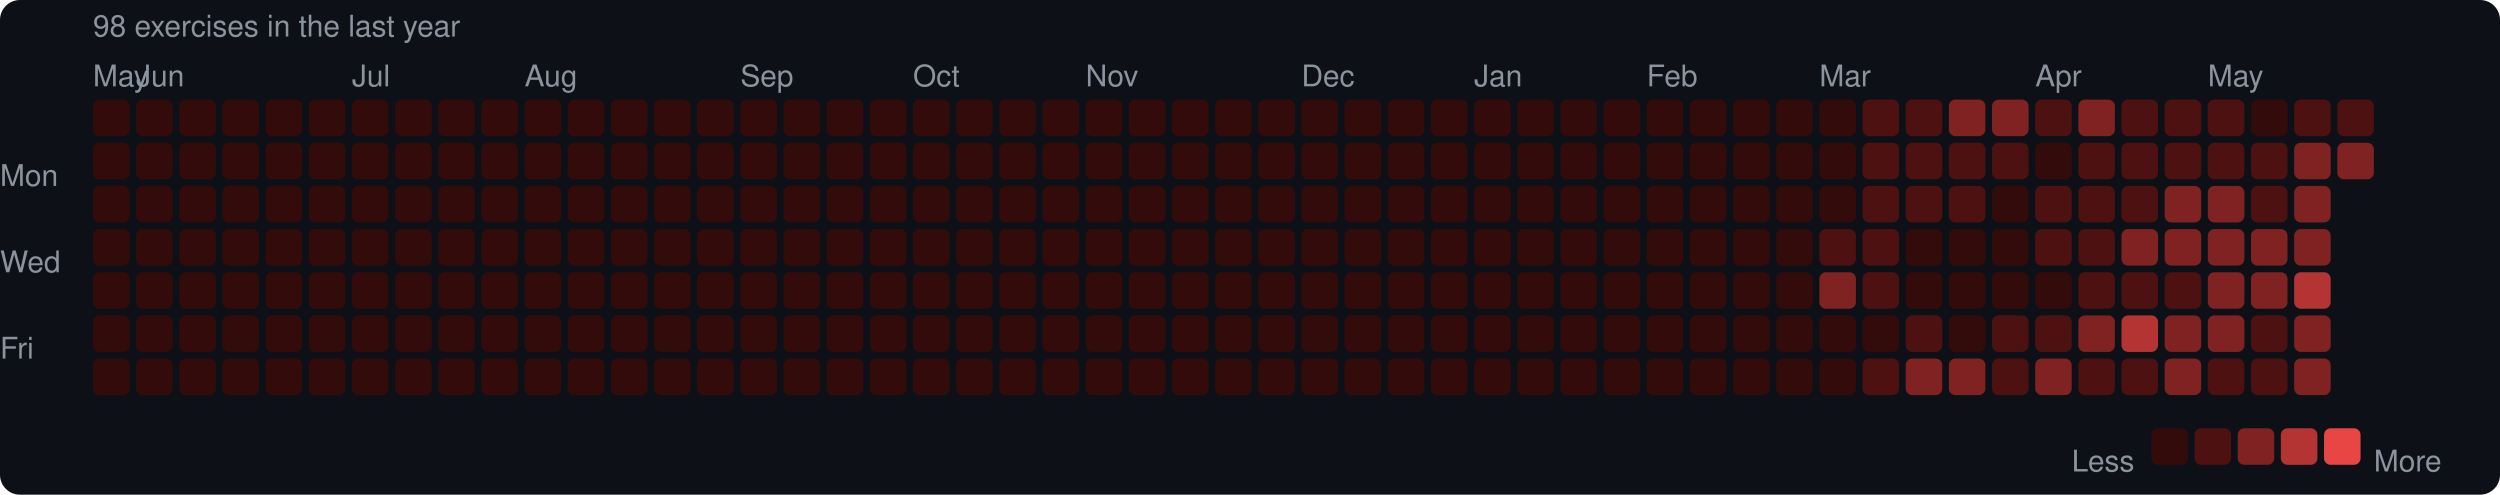
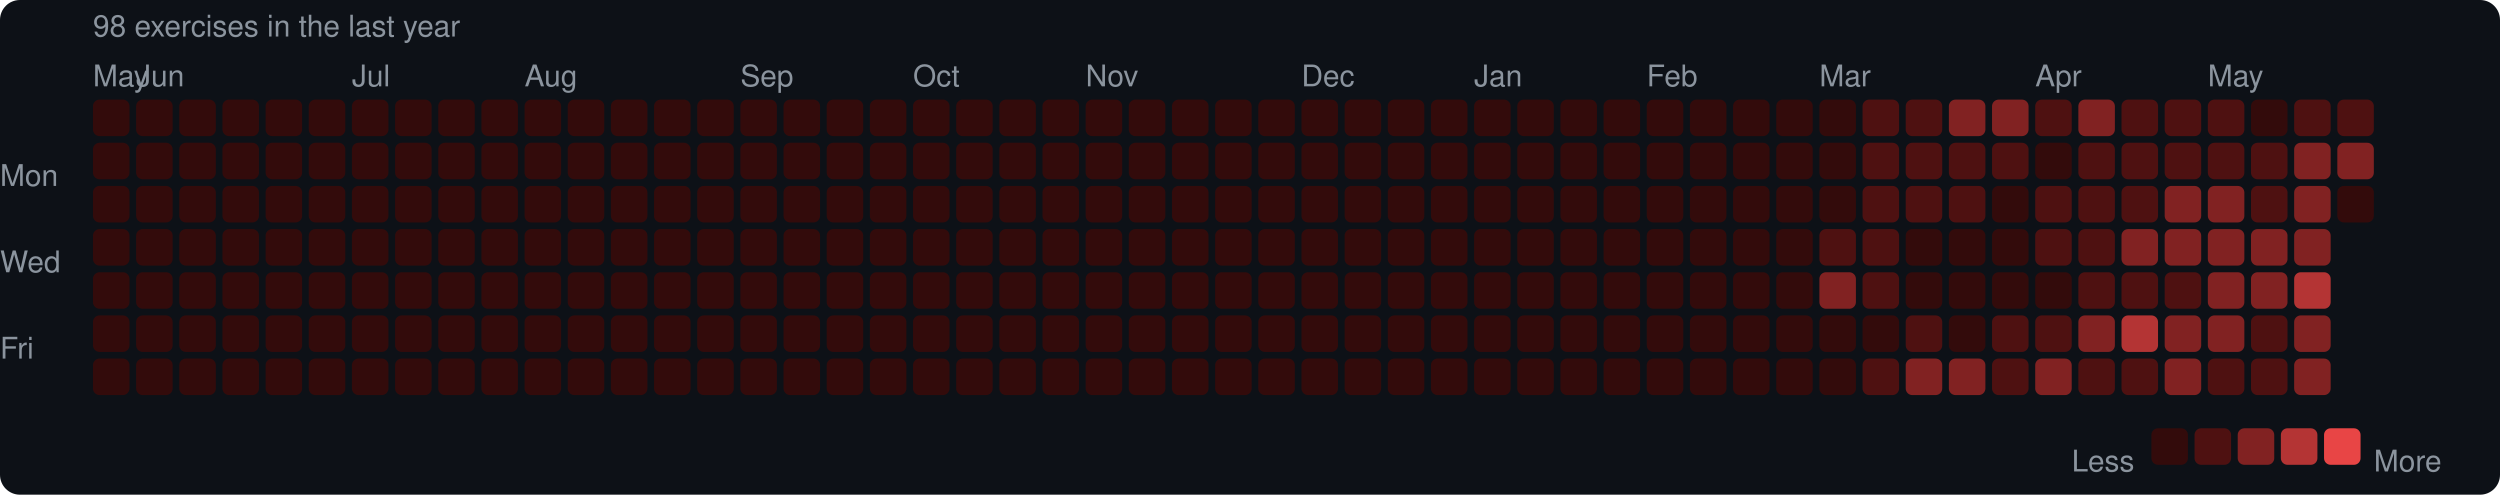
<svg xmlns="http://www.w3.org/2000/svg" width="753" height="149" viewBox="0 0 753 149">
  <rect width="753" height="149" rx="6" fill="#0d1117" />
  <style>text { font-family: -apple-system, BlinkMacSystemFont, "Segoe UI", Helvetica, Arial, sans-serif; fill: #8b949e; font-size: 9px; }</style>
  <text x="28" y="11" font-size="9">98 exercises in the last year</text>
  <text x="28" y="26">May</text>
  <text x="41" y="26">Jun</text>
  <text x="106" y="26">Jul</text>
  <text x="158" y="26">Aug</text>
  <text x="223" y="26">Sep</text>
  <text x="275" y="26">Oct</text>
  <text x="327" y="26">Nov</text>
  <text x="392" y="26">Dec</text>
  <text x="444" y="26">Jan</text>
  <text x="496" y="26">Feb</text>
  <text x="548" y="26">Mar</text>
  <text x="613" y="26">Apr</text>
  <text x="665" y="26">May</text>
  <text x="0" y="53" dominant-baseline="middle">Mon</text>
  <text x="0" y="79" dominant-baseline="middle">Wed</text>
  <text x="0" y="105" dominant-baseline="middle">Fri</text>
  <rect x="28" y="30" width="11" height="11" rx="2" fill="#330b0b" />
  <rect x="28" y="43" width="11" height="11" rx="2" fill="#330b0b" />
  <rect x="28" y="56" width="11" height="11" rx="2" fill="#330b0b" />
  <rect x="28" y="69" width="11" height="11" rx="2" fill="#330b0b" />
  <rect x="28" y="82" width="11" height="11" rx="2" fill="#330b0b" />
  <rect x="28" y="95" width="11" height="11" rx="2" fill="#330b0b" />
  <rect x="28" y="108" width="11" height="11" rx="2" fill="#330b0b" />
  <rect x="41" y="30" width="11" height="11" rx="2" fill="#330b0b" />
  <rect x="41" y="43" width="11" height="11" rx="2" fill="#330b0b" />
  <rect x="41" y="56" width="11" height="11" rx="2" fill="#330b0b" />
  <rect x="41" y="69" width="11" height="11" rx="2" fill="#330b0b" />
  <rect x="41" y="82" width="11" height="11" rx="2" fill="#330b0b" />
  <rect x="41" y="95" width="11" height="11" rx="2" fill="#330b0b" />
  <rect x="41" y="108" width="11" height="11" rx="2" fill="#330b0b" />
  <rect x="54" y="30" width="11" height="11" rx="2" fill="#330b0b" />
  <rect x="54" y="43" width="11" height="11" rx="2" fill="#330b0b" />
  <rect x="54" y="56" width="11" height="11" rx="2" fill="#330b0b" />
  <rect x="54" y="69" width="11" height="11" rx="2" fill="#330b0b" />
  <rect x="54" y="82" width="11" height="11" rx="2" fill="#330b0b" />
  <rect x="54" y="95" width="11" height="11" rx="2" fill="#330b0b" />
  <rect x="54" y="108" width="11" height="11" rx="2" fill="#330b0b" />
  <rect x="67" y="30" width="11" height="11" rx="2" fill="#330b0b" />
  <rect x="67" y="43" width="11" height="11" rx="2" fill="#330b0b" />
  <rect x="67" y="56" width="11" height="11" rx="2" fill="#330b0b" />
  <rect x="67" y="69" width="11" height="11" rx="2" fill="#330b0b" />
  <rect x="67" y="82" width="11" height="11" rx="2" fill="#330b0b" />
  <rect x="67" y="95" width="11" height="11" rx="2" fill="#330b0b" />
  <rect x="67" y="108" width="11" height="11" rx="2" fill="#330b0b" />
  <rect x="80" y="30" width="11" height="11" rx="2" fill="#330b0b" />
  <rect x="80" y="43" width="11" height="11" rx="2" fill="#330b0b" />
  <rect x="80" y="56" width="11" height="11" rx="2" fill="#330b0b" />
  <rect x="80" y="69" width="11" height="11" rx="2" fill="#330b0b" />
  <rect x="80" y="82" width="11" height="11" rx="2" fill="#330b0b" />
  <rect x="80" y="95" width="11" height="11" rx="2" fill="#330b0b" />
  <rect x="80" y="108" width="11" height="11" rx="2" fill="#330b0b" />
  <rect x="93" y="30" width="11" height="11" rx="2" fill="#330b0b" />
  <rect x="93" y="43" width="11" height="11" rx="2" fill="#330b0b" />
  <rect x="93" y="56" width="11" height="11" rx="2" fill="#330b0b" />
  <rect x="93" y="69" width="11" height="11" rx="2" fill="#330b0b" />
  <rect x="93" y="82" width="11" height="11" rx="2" fill="#330b0b" />
  <rect x="93" y="95" width="11" height="11" rx="2" fill="#330b0b" />
  <rect x="93" y="108" width="11" height="11" rx="2" fill="#330b0b" />
  <rect x="106" y="30" width="11" height="11" rx="2" fill="#330b0b" />
  <rect x="106" y="43" width="11" height="11" rx="2" fill="#330b0b" />
  <rect x="106" y="56" width="11" height="11" rx="2" fill="#330b0b" />
  <rect x="106" y="69" width="11" height="11" rx="2" fill="#330b0b" />
  <rect x="106" y="82" width="11" height="11" rx="2" fill="#330b0b" />
  <rect x="106" y="95" width="11" height="11" rx="2" fill="#330b0b" />
  <rect x="106" y="108" width="11" height="11" rx="2" fill="#330b0b" />
  <rect x="119" y="30" width="11" height="11" rx="2" fill="#330b0b" />
  <rect x="119" y="43" width="11" height="11" rx="2" fill="#330b0b" />
  <rect x="119" y="56" width="11" height="11" rx="2" fill="#330b0b" />
  <rect x="119" y="69" width="11" height="11" rx="2" fill="#330b0b" />
  <rect x="119" y="82" width="11" height="11" rx="2" fill="#330b0b" />
  <rect x="119" y="95" width="11" height="11" rx="2" fill="#330b0b" />
  <rect x="119" y="108" width="11" height="11" rx="2" fill="#330b0b" />
  <rect x="132" y="30" width="11" height="11" rx="2" fill="#330b0b" />
  <rect x="132" y="43" width="11" height="11" rx="2" fill="#330b0b" />
  <rect x="132" y="56" width="11" height="11" rx="2" fill="#330b0b" />
  <rect x="132" y="69" width="11" height="11" rx="2" fill="#330b0b" />
  <rect x="132" y="82" width="11" height="11" rx="2" fill="#330b0b" />
  <rect x="132" y="95" width="11" height="11" rx="2" fill="#330b0b" />
  <rect x="132" y="108" width="11" height="11" rx="2" fill="#330b0b" />
  <rect x="145" y="30" width="11" height="11" rx="2" fill="#330b0b" />
  <rect x="145" y="43" width="11" height="11" rx="2" fill="#330b0b" />
  <rect x="145" y="56" width="11" height="11" rx="2" fill="#330b0b" />
  <rect x="145" y="69" width="11" height="11" rx="2" fill="#330b0b" />
  <rect x="145" y="82" width="11" height="11" rx="2" fill="#330b0b" />
  <rect x="145" y="95" width="11" height="11" rx="2" fill="#330b0b" />
  <rect x="145" y="108" width="11" height="11" rx="2" fill="#330b0b" />
  <rect x="158" y="30" width="11" height="11" rx="2" fill="#330b0b" />
  <rect x="158" y="43" width="11" height="11" rx="2" fill="#330b0b" />
  <rect x="158" y="56" width="11" height="11" rx="2" fill="#330b0b" />
  <rect x="158" y="69" width="11" height="11" rx="2" fill="#330b0b" />
  <rect x="158" y="82" width="11" height="11" rx="2" fill="#330b0b" />
  <rect x="158" y="95" width="11" height="11" rx="2" fill="#330b0b" />
  <rect x="158" y="108" width="11" height="11" rx="2" fill="#330b0b" />
  <rect x="171" y="30" width="11" height="11" rx="2" fill="#330b0b" />
  <rect x="171" y="43" width="11" height="11" rx="2" fill="#330b0b" />
  <rect x="171" y="56" width="11" height="11" rx="2" fill="#330b0b" />
  <rect x="171" y="69" width="11" height="11" rx="2" fill="#330b0b" />
  <rect x="171" y="82" width="11" height="11" rx="2" fill="#330b0b" />
  <rect x="171" y="95" width="11" height="11" rx="2" fill="#330b0b" />
  <rect x="171" y="108" width="11" height="11" rx="2" fill="#330b0b" />
  <rect x="184" y="30" width="11" height="11" rx="2" fill="#330b0b" />
  <rect x="184" y="43" width="11" height="11" rx="2" fill="#330b0b" />
  <rect x="184" y="56" width="11" height="11" rx="2" fill="#330b0b" />
  <rect x="184" y="69" width="11" height="11" rx="2" fill="#330b0b" />
  <rect x="184" y="82" width="11" height="11" rx="2" fill="#330b0b" />
  <rect x="184" y="95" width="11" height="11" rx="2" fill="#330b0b" />
  <rect x="184" y="108" width="11" height="11" rx="2" fill="#330b0b" />
  <rect x="197" y="30" width="11" height="11" rx="2" fill="#330b0b" />
  <rect x="197" y="43" width="11" height="11" rx="2" fill="#330b0b" />
  <rect x="197" y="56" width="11" height="11" rx="2" fill="#330b0b" />
  <rect x="197" y="69" width="11" height="11" rx="2" fill="#330b0b" />
  <rect x="197" y="82" width="11" height="11" rx="2" fill="#330b0b" />
  <rect x="197" y="95" width="11" height="11" rx="2" fill="#330b0b" />
  <rect x="197" y="108" width="11" height="11" rx="2" fill="#330b0b" />
  <rect x="210" y="30" width="11" height="11" rx="2" fill="#330b0b" />
  <rect x="210" y="43" width="11" height="11" rx="2" fill="#330b0b" />
  <rect x="210" y="56" width="11" height="11" rx="2" fill="#330b0b" />
  <rect x="210" y="69" width="11" height="11" rx="2" fill="#330b0b" />
  <rect x="210" y="82" width="11" height="11" rx="2" fill="#330b0b" />
  <rect x="210" y="95" width="11" height="11" rx="2" fill="#330b0b" />
  <rect x="210" y="108" width="11" height="11" rx="2" fill="#330b0b" />
  <rect x="223" y="30" width="11" height="11" rx="2" fill="#330b0b" />
  <rect x="223" y="43" width="11" height="11" rx="2" fill="#330b0b" />
  <rect x="223" y="56" width="11" height="11" rx="2" fill="#330b0b" />
  <rect x="223" y="69" width="11" height="11" rx="2" fill="#330b0b" />
  <rect x="223" y="82" width="11" height="11" rx="2" fill="#330b0b" />
  <rect x="223" y="95" width="11" height="11" rx="2" fill="#330b0b" />
  <rect x="223" y="108" width="11" height="11" rx="2" fill="#330b0b" />
  <rect x="236" y="30" width="11" height="11" rx="2" fill="#330b0b" />
  <rect x="236" y="43" width="11" height="11" rx="2" fill="#330b0b" />
  <rect x="236" y="56" width="11" height="11" rx="2" fill="#330b0b" />
  <rect x="236" y="69" width="11" height="11" rx="2" fill="#330b0b" />
  <rect x="236" y="82" width="11" height="11" rx="2" fill="#330b0b" />
  <rect x="236" y="95" width="11" height="11" rx="2" fill="#330b0b" />
  <rect x="236" y="108" width="11" height="11" rx="2" fill="#330b0b" />
  <rect x="249" y="30" width="11" height="11" rx="2" fill="#330b0b" />
  <rect x="249" y="43" width="11" height="11" rx="2" fill="#330b0b" />
  <rect x="249" y="56" width="11" height="11" rx="2" fill="#330b0b" />
  <rect x="249" y="69" width="11" height="11" rx="2" fill="#330b0b" />
  <rect x="249" y="82" width="11" height="11" rx="2" fill="#330b0b" />
  <rect x="249" y="95" width="11" height="11" rx="2" fill="#330b0b" />
  <rect x="249" y="108" width="11" height="11" rx="2" fill="#330b0b" />
  <rect x="262" y="30" width="11" height="11" rx="2" fill="#330b0b" />
  <rect x="262" y="43" width="11" height="11" rx="2" fill="#330b0b" />
  <rect x="262" y="56" width="11" height="11" rx="2" fill="#330b0b" />
  <rect x="262" y="69" width="11" height="11" rx="2" fill="#330b0b" />
  <rect x="262" y="82" width="11" height="11" rx="2" fill="#330b0b" />
  <rect x="262" y="95" width="11" height="11" rx="2" fill="#330b0b" />
  <rect x="262" y="108" width="11" height="11" rx="2" fill="#330b0b" />
  <rect x="275" y="30" width="11" height="11" rx="2" fill="#330b0b" />
  <rect x="275" y="43" width="11" height="11" rx="2" fill="#330b0b" />
  <rect x="275" y="56" width="11" height="11" rx="2" fill="#330b0b" />
  <rect x="275" y="69" width="11" height="11" rx="2" fill="#330b0b" />
  <rect x="275" y="82" width="11" height="11" rx="2" fill="#330b0b" />
  <rect x="275" y="95" width="11" height="11" rx="2" fill="#330b0b" />
  <rect x="275" y="108" width="11" height="11" rx="2" fill="#330b0b" />
  <rect x="288" y="30" width="11" height="11" rx="2" fill="#330b0b" />
  <rect x="288" y="43" width="11" height="11" rx="2" fill="#330b0b" />
  <rect x="288" y="56" width="11" height="11" rx="2" fill="#330b0b" />
  <rect x="288" y="69" width="11" height="11" rx="2" fill="#330b0b" />
  <rect x="288" y="82" width="11" height="11" rx="2" fill="#330b0b" />
  <rect x="288" y="95" width="11" height="11" rx="2" fill="#330b0b" />
  <rect x="288" y="108" width="11" height="11" rx="2" fill="#330b0b" />
  <rect x="301" y="30" width="11" height="11" rx="2" fill="#330b0b" />
  <rect x="301" y="43" width="11" height="11" rx="2" fill="#330b0b" />
  <rect x="301" y="56" width="11" height="11" rx="2" fill="#330b0b" />
  <rect x="301" y="69" width="11" height="11" rx="2" fill="#330b0b" />
  <rect x="301" y="82" width="11" height="11" rx="2" fill="#330b0b" />
  <rect x="301" y="95" width="11" height="11" rx="2" fill="#330b0b" />
  <rect x="301" y="108" width="11" height="11" rx="2" fill="#330b0b" />
  <rect x="314" y="30" width="11" height="11" rx="2" fill="#330b0b" />
  <rect x="314" y="43" width="11" height="11" rx="2" fill="#330b0b" />
  <rect x="314" y="56" width="11" height="11" rx="2" fill="#330b0b" />
  <rect x="314" y="69" width="11" height="11" rx="2" fill="#330b0b" />
  <rect x="314" y="82" width="11" height="11" rx="2" fill="#330b0b" />
  <rect x="314" y="95" width="11" height="11" rx="2" fill="#330b0b" />
  <rect x="314" y="108" width="11" height="11" rx="2" fill="#330b0b" />
  <rect x="327" y="30" width="11" height="11" rx="2" fill="#330b0b" />
  <rect x="327" y="43" width="11" height="11" rx="2" fill="#330b0b" />
  <rect x="327" y="56" width="11" height="11" rx="2" fill="#330b0b" />
  <rect x="327" y="69" width="11" height="11" rx="2" fill="#330b0b" />
  <rect x="327" y="82" width="11" height="11" rx="2" fill="#330b0b" />
  <rect x="327" y="95" width="11" height="11" rx="2" fill="#330b0b" />
  <rect x="327" y="108" width="11" height="11" rx="2" fill="#330b0b" />
  <rect x="340" y="30" width="11" height="11" rx="2" fill="#330b0b" />
  <rect x="340" y="43" width="11" height="11" rx="2" fill="#330b0b" />
  <rect x="340" y="56" width="11" height="11" rx="2" fill="#330b0b" />
  <rect x="340" y="69" width="11" height="11" rx="2" fill="#330b0b" />
  <rect x="340" y="82" width="11" height="11" rx="2" fill="#330b0b" />
  <rect x="340" y="95" width="11" height="11" rx="2" fill="#330b0b" />
  <rect x="340" y="108" width="11" height="11" rx="2" fill="#330b0b" />
  <rect x="353" y="30" width="11" height="11" rx="2" fill="#330b0b" />
  <rect x="353" y="43" width="11" height="11" rx="2" fill="#330b0b" />
  <rect x="353" y="56" width="11" height="11" rx="2" fill="#330b0b" />
  <rect x="353" y="69" width="11" height="11" rx="2" fill="#330b0b" />
  <rect x="353" y="82" width="11" height="11" rx="2" fill="#330b0b" />
  <rect x="353" y="95" width="11" height="11" rx="2" fill="#330b0b" />
  <rect x="353" y="108" width="11" height="11" rx="2" fill="#330b0b" />
  <rect x="366" y="30" width="11" height="11" rx="2" fill="#330b0b" />
  <rect x="366" y="43" width="11" height="11" rx="2" fill="#330b0b" />
  <rect x="366" y="56" width="11" height="11" rx="2" fill="#330b0b" />
  <rect x="366" y="69" width="11" height="11" rx="2" fill="#330b0b" />
  <rect x="366" y="82" width="11" height="11" rx="2" fill="#330b0b" />
  <rect x="366" y="95" width="11" height="11" rx="2" fill="#330b0b" />
  <rect x="366" y="108" width="11" height="11" rx="2" fill="#330b0b" />
  <rect x="379" y="30" width="11" height="11" rx="2" fill="#330b0b" />
  <rect x="379" y="43" width="11" height="11" rx="2" fill="#330b0b" />
  <rect x="379" y="56" width="11" height="11" rx="2" fill="#330b0b" />
  <rect x="379" y="69" width="11" height="11" rx="2" fill="#330b0b" />
  <rect x="379" y="82" width="11" height="11" rx="2" fill="#330b0b" />
  <rect x="379" y="95" width="11" height="11" rx="2" fill="#330b0b" />
  <rect x="379" y="108" width="11" height="11" rx="2" fill="#330b0b" />
  <rect x="392" y="30" width="11" height="11" rx="2" fill="#330b0b" />
  <rect x="392" y="43" width="11" height="11" rx="2" fill="#330b0b" />
  <rect x="392" y="56" width="11" height="11" rx="2" fill="#330b0b" />
  <rect x="392" y="69" width="11" height="11" rx="2" fill="#330b0b" />
  <rect x="392" y="82" width="11" height="11" rx="2" fill="#330b0b" />
  <rect x="392" y="95" width="11" height="11" rx="2" fill="#330b0b" />
  <rect x="392" y="108" width="11" height="11" rx="2" fill="#330b0b" />
  <rect x="405" y="30" width="11" height="11" rx="2" fill="#330b0b" />
  <rect x="405" y="43" width="11" height="11" rx="2" fill="#330b0b" />
  <rect x="405" y="56" width="11" height="11" rx="2" fill="#330b0b" />
  <rect x="405" y="69" width="11" height="11" rx="2" fill="#330b0b" />
  <rect x="405" y="82" width="11" height="11" rx="2" fill="#330b0b" />
  <rect x="405" y="95" width="11" height="11" rx="2" fill="#330b0b" />
  <rect x="405" y="108" width="11" height="11" rx="2" fill="#330b0b" />
  <rect x="418" y="30" width="11" height="11" rx="2" fill="#330b0b" />
  <rect x="418" y="43" width="11" height="11" rx="2" fill="#330b0b" />
  <rect x="418" y="56" width="11" height="11" rx="2" fill="#330b0b" />
  <rect x="418" y="69" width="11" height="11" rx="2" fill="#330b0b" />
  <rect x="418" y="82" width="11" height="11" rx="2" fill="#330b0b" />
  <rect x="418" y="95" width="11" height="11" rx="2" fill="#330b0b" />
  <rect x="418" y="108" width="11" height="11" rx="2" fill="#330b0b" />
  <rect x="431" y="30" width="11" height="11" rx="2" fill="#330b0b" />
  <rect x="431" y="43" width="11" height="11" rx="2" fill="#330b0b" />
  <rect x="431" y="56" width="11" height="11" rx="2" fill="#330b0b" />
  <rect x="431" y="69" width="11" height="11" rx="2" fill="#330b0b" />
  <rect x="431" y="82" width="11" height="11" rx="2" fill="#330b0b" />
  <rect x="431" y="95" width="11" height="11" rx="2" fill="#330b0b" />
  <rect x="431" y="108" width="11" height="11" rx="2" fill="#330b0b" />
  <rect x="444" y="30" width="11" height="11" rx="2" fill="#330b0b" />
  <rect x="444" y="43" width="11" height="11" rx="2" fill="#330b0b" />
  <rect x="444" y="56" width="11" height="11" rx="2" fill="#330b0b" />
  <rect x="444" y="69" width="11" height="11" rx="2" fill="#330b0b" />
  <rect x="444" y="82" width="11" height="11" rx="2" fill="#330b0b" />
  <rect x="444" y="95" width="11" height="11" rx="2" fill="#330b0b" />
  <rect x="444" y="108" width="11" height="11" rx="2" fill="#330b0b" />
  <rect x="457" y="30" width="11" height="11" rx="2" fill="#330b0b" />
  <rect x="457" y="43" width="11" height="11" rx="2" fill="#330b0b" />
  <rect x="457" y="56" width="11" height="11" rx="2" fill="#330b0b" />
  <rect x="457" y="69" width="11" height="11" rx="2" fill="#330b0b" />
  <rect x="457" y="82" width="11" height="11" rx="2" fill="#330b0b" />
  <rect x="457" y="95" width="11" height="11" rx="2" fill="#330b0b" />
  <rect x="457" y="108" width="11" height="11" rx="2" fill="#330b0b" />
  <rect x="470" y="30" width="11" height="11" rx="2" fill="#330b0b" />
  <rect x="470" y="43" width="11" height="11" rx="2" fill="#330b0b" />
  <rect x="470" y="56" width="11" height="11" rx="2" fill="#330b0b" />
  <rect x="470" y="69" width="11" height="11" rx="2" fill="#330b0b" />
  <rect x="470" y="82" width="11" height="11" rx="2" fill="#330b0b" />
  <rect x="470" y="95" width="11" height="11" rx="2" fill="#330b0b" />
  <rect x="470" y="108" width="11" height="11" rx="2" fill="#330b0b" />
  <rect x="483" y="30" width="11" height="11" rx="2" fill="#330b0b" />
  <rect x="483" y="43" width="11" height="11" rx="2" fill="#330b0b" />
  <rect x="483" y="56" width="11" height="11" rx="2" fill="#330b0b" />
  <rect x="483" y="69" width="11" height="11" rx="2" fill="#330b0b" />
  <rect x="483" y="82" width="11" height="11" rx="2" fill="#330b0b" />
  <rect x="483" y="95" width="11" height="11" rx="2" fill="#330b0b" />
  <rect x="483" y="108" width="11" height="11" rx="2" fill="#330b0b" />
  <rect x="496" y="30" width="11" height="11" rx="2" fill="#330b0b" />
  <rect x="496" y="43" width="11" height="11" rx="2" fill="#330b0b" />
  <rect x="496" y="56" width="11" height="11" rx="2" fill="#330b0b" />
  <rect x="496" y="69" width="11" height="11" rx="2" fill="#330b0b" />
  <rect x="496" y="82" width="11" height="11" rx="2" fill="#330b0b" />
  <rect x="496" y="95" width="11" height="11" rx="2" fill="#330b0b" />
  <rect x="496" y="108" width="11" height="11" rx="2" fill="#330b0b" />
  <rect x="509" y="30" width="11" height="11" rx="2" fill="#330b0b" />
  <rect x="509" y="43" width="11" height="11" rx="2" fill="#330b0b" />
  <rect x="509" y="56" width="11" height="11" rx="2" fill="#330b0b" />
  <rect x="509" y="69" width="11" height="11" rx="2" fill="#330b0b" />
  <rect x="509" y="82" width="11" height="11" rx="2" fill="#330b0b" />
  <rect x="509" y="95" width="11" height="11" rx="2" fill="#330b0b" />
  <rect x="509" y="108" width="11" height="11" rx="2" fill="#330b0b" />
  <rect x="522" y="30" width="11" height="11" rx="2" fill="#330b0b" />
  <rect x="522" y="43" width="11" height="11" rx="2" fill="#330b0b" />
  <rect x="522" y="56" width="11" height="11" rx="2" fill="#330b0b" />
  <rect x="522" y="69" width="11" height="11" rx="2" fill="#330b0b" />
  <rect x="522" y="82" width="11" height="11" rx="2" fill="#330b0b" />
  <rect x="522" y="95" width="11" height="11" rx="2" fill="#330b0b" />
  <rect x="522" y="108" width="11" height="11" rx="2" fill="#330b0b" />
  <rect x="535" y="30" width="11" height="11" rx="2" fill="#330b0b" />
  <rect x="535" y="43" width="11" height="11" rx="2" fill="#330b0b" />
  <rect x="535" y="56" width="11" height="11" rx="2" fill="#330b0b" />
  <rect x="535" y="69" width="11" height="11" rx="2" fill="#330b0b" />
  <rect x="535" y="82" width="11" height="11" rx="2" fill="#330b0b" />
  <rect x="535" y="95" width="11" height="11" rx="2" fill="#330b0b" />
  <rect x="535" y="108" width="11" height="11" rx="2" fill="#330b0b" />
  <rect x="548" y="30" width="11" height="11" rx="2" fill="#330b0b" />
  <rect x="548" y="43" width="11" height="11" rx="2" fill="#330b0b" />
  <rect x="548" y="56" width="11" height="11" rx="2" fill="#330b0b" />
  <rect x="548" y="69" width="11" height="11" rx="2" fill="#4e1111" />
  <rect x="548" y="82" width="11" height="11" rx="2" fill="#812222" />
  <rect x="548" y="95" width="11" height="11" rx="2" fill="#330b0b" />
  <rect x="548" y="108" width="11" height="11" rx="2" fill="#330b0b" />
  <rect x="561" y="30" width="11" height="11" rx="2" fill="#4e1111" />
  <rect x="561" y="43" width="11" height="11" rx="2" fill="#4e1111" />
  <rect x="561" y="56" width="11" height="11" rx="2" fill="#4e1111" />
  <rect x="561" y="69" width="11" height="11" rx="2" fill="#4e1111" />
  <rect x="561" y="82" width="11" height="11" rx="2" fill="#4e1111" />
  <rect x="561" y="95" width="11" height="11" rx="2" fill="#330b0b" />
  <rect x="561" y="108" width="11" height="11" rx="2" fill="#4e1111" />
  <rect x="574" y="30" width="11" height="11" rx="2" fill="#4e1111" />
  <rect x="574" y="43" width="11" height="11" rx="2" fill="#4e1111" />
  <rect x="574" y="56" width="11" height="11" rx="2" fill="#4e1111" />
  <rect x="574" y="69" width="11" height="11" rx="2" fill="#330b0b" />
  <rect x="574" y="82" width="11" height="11" rx="2" fill="#330b0b" />
  <rect x="574" y="95" width="11" height="11" rx="2" fill="#4e1111" />
  <rect x="574" y="108" width="11" height="11" rx="2" fill="#812222" />
  <rect x="587" y="30" width="11" height="11" rx="2" fill="#812222" />
  <rect x="587" y="43" width="11" height="11" rx="2" fill="#4e1111" />
  <rect x="587" y="56" width="11" height="11" rx="2" fill="#4e1111" />
  <rect x="587" y="69" width="11" height="11" rx="2" fill="#330b0b" />
  <rect x="587" y="82" width="11" height="11" rx="2" fill="#330b0b" />
  <rect x="587" y="95" width="11" height="11" rx="2" fill="#330b0b" />
  <rect x="587" y="108" width="11" height="11" rx="2" fill="#812222" />
  <rect x="600" y="30" width="11" height="11" rx="2" fill="#812222" />
  <rect x="600" y="43" width="11" height="11" rx="2" fill="#4e1111" />
  <rect x="600" y="56" width="11" height="11" rx="2" fill="#330b0b" />
  <rect x="600" y="69" width="11" height="11" rx="2" fill="#330b0b" />
  <rect x="600" y="82" width="11" height="11" rx="2" fill="#330b0b" />
  <rect x="600" y="95" width="11" height="11" rx="2" fill="#4e1111" />
  <rect x="600" y="108" width="11" height="11" rx="2" fill="#4e1111" />
  <rect x="613" y="30" width="11" height="11" rx="2" fill="#4e1111" />
  <rect x="613" y="43" width="11" height="11" rx="2" fill="#330b0b" />
  <rect x="613" y="56" width="11" height="11" rx="2" fill="#4e1111" />
  <rect x="613" y="69" width="11" height="11" rx="2" fill="#4e1111" />
  <rect x="613" y="82" width="11" height="11" rx="2" fill="#330b0b" />
  <rect x="613" y="95" width="11" height="11" rx="2" fill="#4e1111" />
  <rect x="613" y="108" width="11" height="11" rx="2" fill="#812222" />
  <rect x="626" y="30" width="11" height="11" rx="2" fill="#812222" />
  <rect x="626" y="43" width="11" height="11" rx="2" fill="#4e1111" />
  <rect x="626" y="56" width="11" height="11" rx="2" fill="#4e1111" />
  <rect x="626" y="69" width="11" height="11" rx="2" fill="#4e1111" />
  <rect x="626" y="82" width="11" height="11" rx="2" fill="#4e1111" />
  <rect x="626" y="95" width="11" height="11" rx="2" fill="#812222" />
  <rect x="626" y="108" width="11" height="11" rx="2" fill="#4e1111" />
  <rect x="639" y="30" width="11" height="11" rx="2" fill="#4e1111" />
  <rect x="639" y="43" width="11" height="11" rx="2" fill="#4e1111" />
  <rect x="639" y="56" width="11" height="11" rx="2" fill="#4e1111" />
  <rect x="639" y="69" width="11" height="11" rx="2" fill="#812222" />
  <rect x="639" y="82" width="11" height="11" rx="2" fill="#4e1111" />
  <rect x="639" y="95" width="11" height="11" rx="2" fill="#b43434" />
  <rect x="639" y="108" width="11" height="11" rx="2" fill="#4e1111" />
  <rect x="652" y="30" width="11" height="11" rx="2" fill="#4e1111" />
  <rect x="652" y="43" width="11" height="11" rx="2" fill="#4e1111" />
  <rect x="652" y="56" width="11" height="11" rx="2" fill="#812222" />
  <rect x="652" y="69" width="11" height="11" rx="2" fill="#812222" />
  <rect x="652" y="82" width="11" height="11" rx="2" fill="#4e1111" />
  <rect x="652" y="95" width="11" height="11" rx="2" fill="#812222" />
  <rect x="652" y="108" width="11" height="11" rx="2" fill="#812222" />
  <rect x="665" y="30" width="11" height="11" rx="2" fill="#4e1111" />
  <rect x="665" y="43" width="11" height="11" rx="2" fill="#4e1111" />
  <rect x="665" y="56" width="11" height="11" rx="2" fill="#812222" />
  <rect x="665" y="69" width="11" height="11" rx="2" fill="#812222" />
  <rect x="665" y="82" width="11" height="11" rx="2" fill="#812222" />
  <rect x="665" y="95" width="11" height="11" rx="2" fill="#812222" />
  <rect x="665" y="108" width="11" height="11" rx="2" fill="#4e1111" />
  <rect x="678" y="30" width="11" height="11" rx="2" fill="#330b0b" />
  <rect x="678" y="43" width="11" height="11" rx="2" fill="#4e1111" />
  <rect x="678" y="56" width="11" height="11" rx="2" fill="#4e1111" />
  <rect x="678" y="69" width="11" height="11" rx="2" fill="#812222" />
  <rect x="678" y="82" width="11" height="11" rx="2" fill="#812222" />
  <rect x="678" y="95" width="11" height="11" rx="2" fill="#4e1111" />
  <rect x="678" y="108" width="11" height="11" rx="2" fill="#4e1111" />
  <rect x="691" y="30" width="11" height="11" rx="2" fill="#4e1111" />
  <rect x="691" y="43" width="11" height="11" rx="2" fill="#812222" />
  <rect x="691" y="56" width="11" height="11" rx="2" fill="#812222" />
  <rect x="691" y="69" width="11" height="11" rx="2" fill="#812222" />
  <rect x="691" y="82" width="11" height="11" rx="2" fill="#b43434" />
  <rect x="691" y="95" width="11" height="11" rx="2" fill="#812222" />
  <rect x="691" y="108" width="11" height="11" rx="2" fill="#812222" />
  <rect x="704" y="30" width="11" height="11" rx="2" fill="#4e1111" />
  <rect x="704" y="43" width="11" height="11" rx="2" fill="#812222" />
+   <rect x="704" y="56" width="11" height="11" rx="2" fill="#330b0b" />
  <text x="624" y="139" dominant-baseline="middle">Less</text>
  <rect x="648" y="129" width="11" height="11" rx="2" fill="#330b0b" />
  <rect x="661" y="129" width="11" height="11" rx="2" fill="#4e1111" />
  <rect x="674" y="129" width="11" height="11" rx="2" fill="#812222" />
  <rect x="687" y="129" width="11" height="11" rx="2" fill="#b43434" />
  <rect x="700" y="129" width="11" height="11" rx="2" fill="#e84545" />
  <text x="715" y="139" dominant-baseline="middle">More</text>
</svg>
